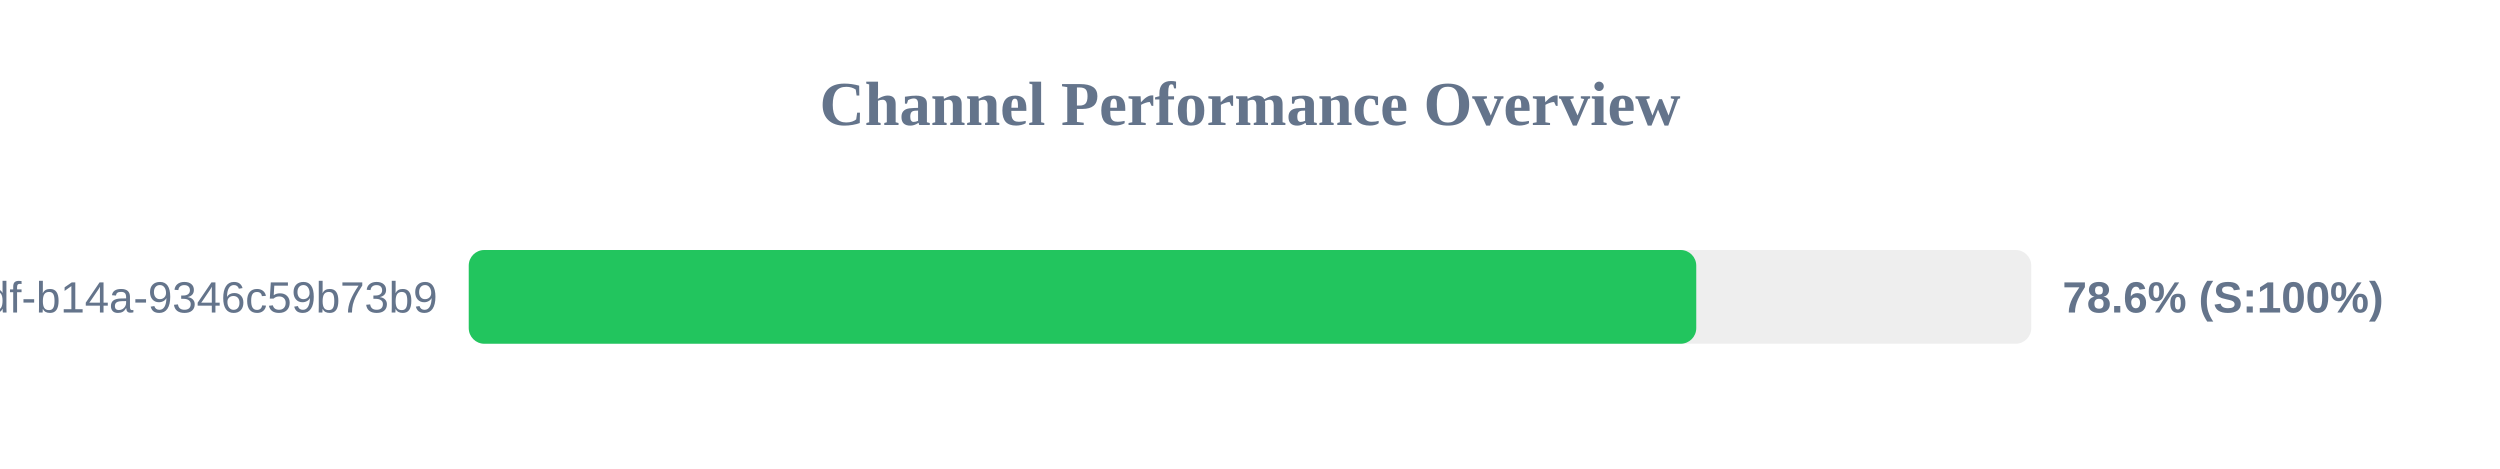
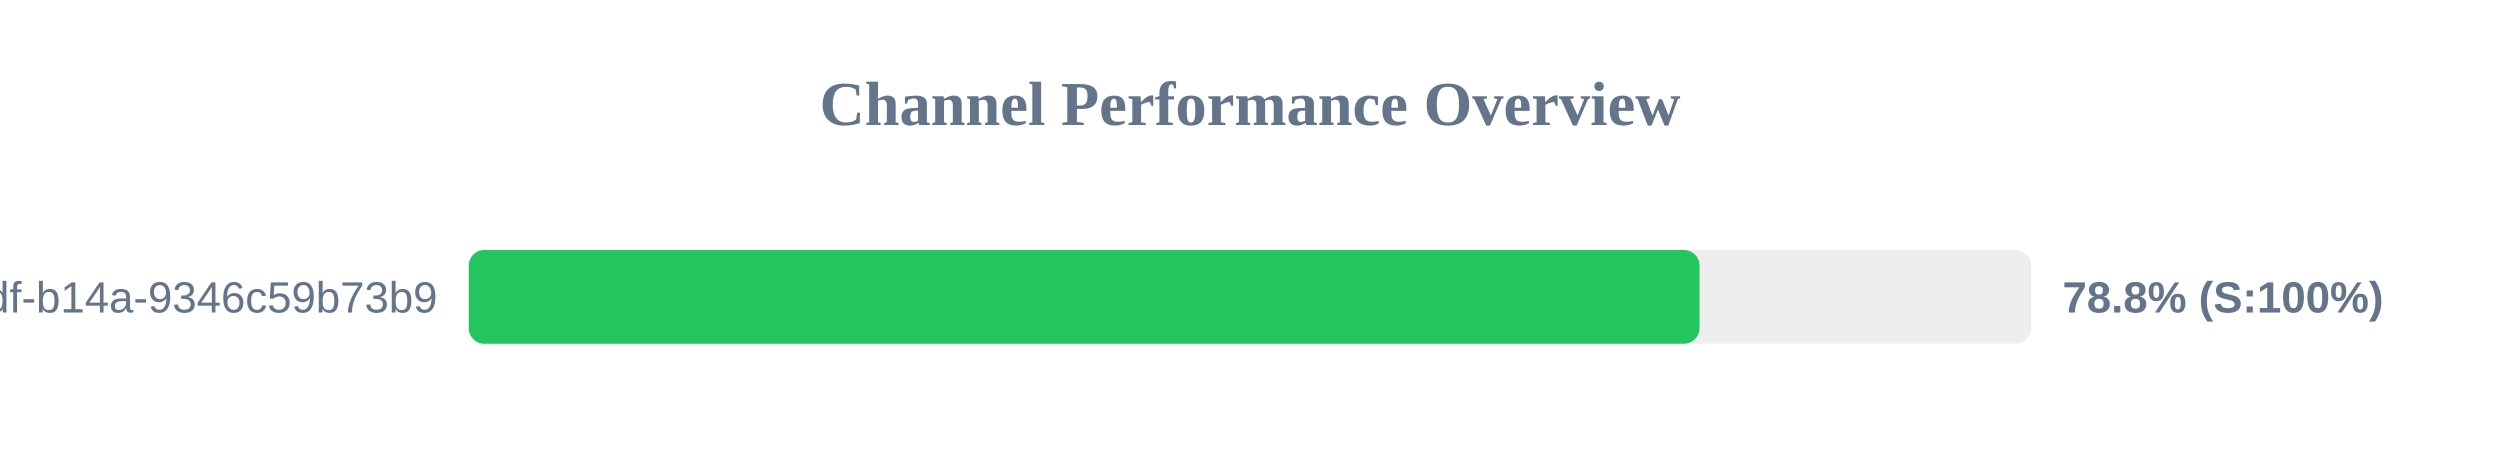
<svg xmlns="http://www.w3.org/2000/svg" width="800" height="150" version="1.1">
  <style>
        .row { font: 14px Arial; fill: #64748b; }
        .score { font: bold 14px Arial; fill: #64748b; }
    </style>
  <text x="400" y="40" text-anchor="middle" font-size="20px" font-weight="bold" fill="#64748b">Channel Performance Overview</text>
  <rect x="150" y="80" width="500" height="30" fill="#eee" rx="5" />
-   <rect x="150" y="80" width="392.8" height="30" fill="#22c55e" rx="5" />
+   <rect x="150" y="80" width="393.85" height="30" fill="#22c55e" rx="5" />
  <text x="140" y="100" text-anchor="end" class="row">?uuid=55ca7a9e-cf90-49df-b14a-9346c59b73b9</text>
-   <text x="660" y="100" text-anchor="start" class="score">78.6% (S:100%)</text>
+   <text x="660" y="100" text-anchor="start" class="score">78.8% (S:100%)</text>
</svg>
